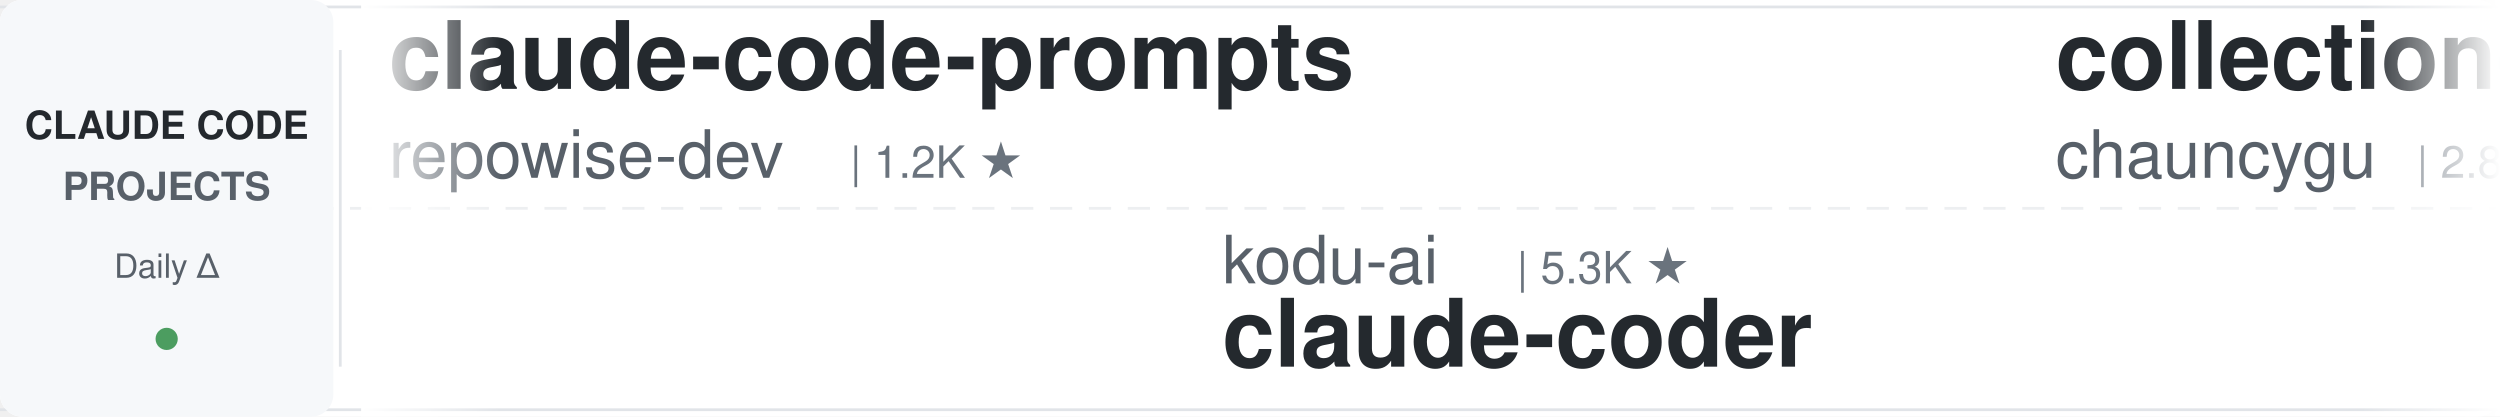
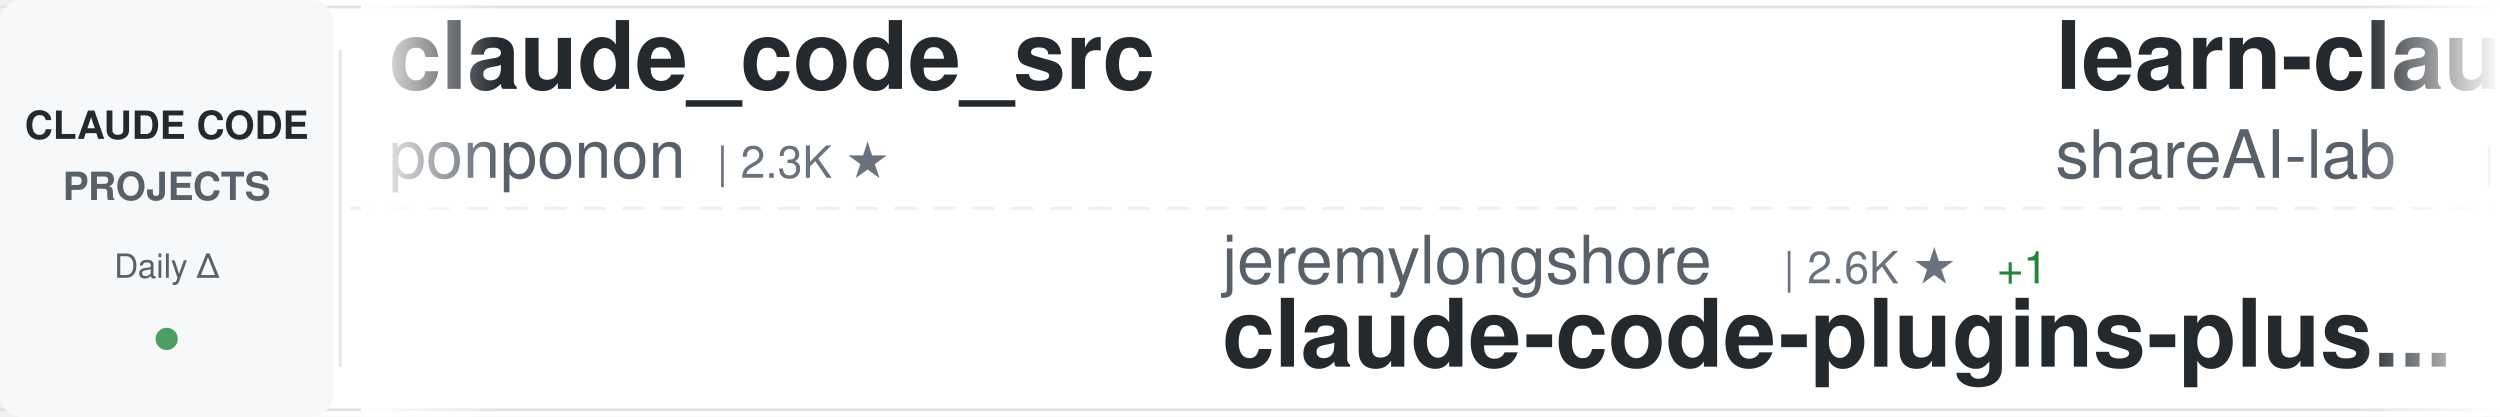
<svg xmlns="http://www.w3.org/2000/svg" width="900" height="150">
  <defs>
    <linearGradient id="awesomeLeftFade" x1="0%" y1="0%" x2="100%" y2="0%">
      <stop offset="0%" style="stop-color:#ffffff;stop-opacity:1" />
      <stop offset="100%" style="stop-color:#ffffff;stop-opacity:0" />
    </linearGradient>
    <linearGradient id="awesomeRightFade" x1="0%" y1="0%" x2="100%" y2="0%">
      <stop offset="0%" style="stop-color:#ffffff;stop-opacity:0" />
      <stop offset="100%" style="stop-color:#ffffff;stop-opacity:1" />
    </linearGradient>
  </defs>
  <rect width="900" height="150" fill="#ffffff" rx="8" />
  <rect x="0" y="2" width="900" height="1" fill="#e1e4e8" />
  <rect x="0" y="147" width="900" height="1" fill="#e1e4e8" />
  <line x1="0" y1="75" x2="900" y2="75" stroke="#e1e4e8" stroke-width="1" stroke-dasharray="8 6" opacity="0.6" />
  <rect x="0" y="0" width="120" height="150" fill="#f6f8fa" rx="8" />
  <text x="60" y="50" font-family="-apple-system, BlinkMacSystemFont, 'Segoe UI', Helvetica, Arial, sans-serif" font-size="14" font-weight="600" fill="#24292e" text-anchor="middle">CLAUDE CODE</text>
  <text x="60" y="72" font-family="-apple-system, BlinkMacSystemFont, 'Segoe UI', Helvetica, Arial, sans-serif" font-size="14" font-weight="600" fill="#586069" text-anchor="middle">PROJECTS</text>
  <text x="60" y="100" font-family="-apple-system, BlinkMacSystemFont, 'Segoe UI', Helvetica, Arial, sans-serif" font-size="12" font-weight="500" fill="#586069" text-anchor="middle">Daily Δ</text>
  <circle cx="60" cy="122" r="4" fill="#22863a" opacity="0.8" />
  <rect x="122" y="18" width="1" height="114" fill="#e1e4e8" />
  <clipPath id="awesomeTickerClip">
    <rect x="130" y="0" width="770" height="150" />
  </clipPath>
  <g clip-path="url(#awesomeTickerClip)">
    <g id="awesomeTickerItems">
      <animateTransform attributeName="transform" attributeType="XML" type="translate" from="0 0" to="-3000 0" dur="54s" repeatCount="indefinite" />
      <g transform="translate(0, 0)">
-         <text x="140" y="32" font-family="-apple-system, BlinkMacSystemFont, 'Segoe UI', Helvetica, Arial, sans-serif" font-size="34" font-weight="600" fill="#24292e">claude-code-prompts</text>
-         <text x="140" y="64" font-family="-apple-system, BlinkMacSystemFont, 'Segoe UI', Helvetica, Arial, sans-serif" font-size="24" font-weight="400" fill="#586069">repowise-dev</text>
-         <text x="306" y="64" font-family="-apple-system, BlinkMacSystemFont, 'Segoe UI', Helvetica, Arial, sans-serif" font-size="16" font-weight="500" fill="#6a737d">| 1.2K ★</text>
+         <text x="140" y="32" font-family="-apple-system, BlinkMacSystemFont, 'Segoe UI', Helvetica, Arial, sans-serif" font-size="34" font-weight="600" fill="#24292e">claude_code_src</text>
+         <text x="140" y="64" font-family="-apple-system, BlinkMacSystemFont, 'Segoe UI', Helvetica, Arial, sans-serif" font-size="24" font-weight="400" fill="#586069">ponponon</text>
+         <text x="258" y="64" font-family="-apple-system, BlinkMacSystemFont, 'Segoe UI', Helvetica, Arial, sans-serif" font-size="16" font-weight="500" fill="#6a737d">| 2.3K ★</text>
      </g>
      <g transform="translate(300, 0)">
-         <text x="140" y="102" font-family="-apple-system, BlinkMacSystemFont, 'Segoe UI', Helvetica, Arial, sans-serif" font-size="24" font-weight="400" fill="#586069">kodu-ai</text>
-         <text x="246" y="102" font-family="-apple-system, BlinkMacSystemFont, 'Segoe UI', Helvetica, Arial, sans-serif" font-size="16" font-weight="500" fill="#6a737d">| 5.3K ★</text>
-         <text x="140" y="132" font-family="-apple-system, BlinkMacSystemFont, 'Segoe UI', Helvetica, Arial, sans-serif" font-size="34" font-weight="600" fill="#24292e">claude-coder</text>
+         <text x="140" y="102" font-family="-apple-system, BlinkMacSystemFont, 'Segoe UI', Helvetica, Arial, sans-serif" font-size="24" font-weight="400" fill="#586069">jeremylongshore</text>
+         <text x="342" y="102" font-family="-apple-system, BlinkMacSystemFont, 'Segoe UI', Helvetica, Arial, sans-serif" font-size="16" font-weight="500" fill="#6a737d">| 2.6K ★</text>
+         <text x="419" y="102" font-family="-apple-system, BlinkMacSystemFont, 'Segoe UI', Helvetica, Arial, sans-serif" font-size="16" font-weight="500" fill="#22863a"> +1</text>
+         <text x="140" y="132" font-family="-apple-system, BlinkMacSystemFont, 'Segoe UI', Helvetica, Arial, sans-serif" font-size="34" font-weight="600" fill="#24292e">claude-code-plugins-plus...</text>
      </g>
      <g transform="translate(600, 0)">
-         <text x="140" y="32" font-family="-apple-system, BlinkMacSystemFont, 'Segoe UI', Helvetica, Arial, sans-serif" font-size="34" font-weight="600" fill="#24292e">collection-claude-code-s...</text>
-         <text x="140" y="64" font-family="-apple-system, BlinkMacSystemFont, 'Segoe UI', Helvetica, Arial, sans-serif" font-size="24" font-weight="400" fill="#586069">chauncygu</text>
-         <text x="270" y="64" font-family="-apple-system, BlinkMacSystemFont, 'Segoe UI', Helvetica, Arial, sans-serif" font-size="16" font-weight="500" fill="#6a737d">| 2.8K ★</text>
-         <text x="347" y="64" font-family="-apple-system, BlinkMacSystemFont, 'Segoe UI', Helvetica, Arial, sans-serif" font-size="16" font-weight="500" fill="#22863a"> +1</text>
+         <text x="140" y="32" font-family="-apple-system, BlinkMacSystemFont, 'Segoe UI', Helvetica, Arial, sans-serif" font-size="34" font-weight="600" fill="#24292e">learn-claude-code</text>
+         <text x="140" y="64" font-family="-apple-system, BlinkMacSystemFont, 'Segoe UI', Helvetica, Arial, sans-serif" font-size="24" font-weight="400" fill="#586069">shareAI-lab</text>
+         <text x="294" y="64" font-family="-apple-system, BlinkMacSystemFont, 'Segoe UI', Helvetica, Arial, sans-serif" font-size="16" font-weight="500" fill="#6a737d">| 72.6K ★</text>
+         <text x="380" y="64" font-family="-apple-system, BlinkMacSystemFont, 'Segoe UI', Helvetica, Arial, sans-serif" font-size="16" font-weight="500" fill="#22863a"> +28</text>
      </g>
      <g transform="translate(900, 0)">
-         <text x="140" y="102" font-family="-apple-system, BlinkMacSystemFont, 'Segoe UI', Helvetica, Arial, sans-serif" font-size="24" font-weight="400" fill="#586069">frankbria</text>
-         <text x="270" y="102" font-family="-apple-system, BlinkMacSystemFont, 'Segoe UI', Helvetica, Arial, sans-serif" font-size="16" font-weight="500" fill="#6a737d">| 9.6K ★</text>
-         <text x="347" y="102" font-family="-apple-system, BlinkMacSystemFont, 'Segoe UI', Helvetica, Arial, sans-serif" font-size="16" font-weight="500" fill="#cb2431"> -1</text>
-         <text x="140" y="132" font-family="-apple-system, BlinkMacSystemFont, 'Segoe UI', Helvetica, Arial, sans-serif" font-size="34" font-weight="600" fill="#24292e">ralph-claude-code</text>
+         <text x="140" y="102" font-family="-apple-system, BlinkMacSystemFont, 'Segoe UI', Helvetica, Arial, sans-serif" font-size="24" font-weight="400" fill="#586069">sugyan</text>
+         <text x="234" y="102" font-family="-apple-system, BlinkMacSystemFont, 'Segoe UI', Helvetica, Arial, sans-serif" font-size="16" font-weight="500" fill="#6a737d">| 1.1K ★</text>
+         <text x="140" y="132" font-family="-apple-system, BlinkMacSystemFont, 'Segoe UI', Helvetica, Arial, sans-serif" font-size="34" font-weight="600" fill="#24292e">claude-code-webui</text>
      </g>
      <g transform="translate(1200, 0)">
-         <text x="140" y="32" font-family="-apple-system, BlinkMacSystemFont, 'Segoe UI', Helvetica, Arial, sans-serif" font-size="34" font-weight="600" fill="#24292e">claude-code-local</text>
-         <text x="140" y="64" font-family="-apple-system, BlinkMacSystemFont, 'Segoe UI', Helvetica, Arial, sans-serif" font-size="24" font-weight="400" fill="#586069">nicedreamzapp</text>
-         <text x="318" y="64" font-family="-apple-system, BlinkMacSystemFont, 'Segoe UI', Helvetica, Arial, sans-serif" font-size="16" font-weight="500" fill="#6a737d">| 3.0K ★</text>
+         <text x="140" y="32" font-family="-apple-system, BlinkMacSystemFont, 'Segoe UI', Helvetica, Arial, sans-serif" font-size="34" font-weight="600" fill="#24292e">claude-code-ultimate-gui...</text>
+         <text x="140" y="64" font-family="-apple-system, BlinkMacSystemFont, 'Segoe UI', Helvetica, Arial, sans-serif" font-size="24" font-weight="400" fill="#586069">FlorianBruniaux</text>
+         <text x="342" y="64" font-family="-apple-system, BlinkMacSystemFont, 'Segoe UI', Helvetica, Arial, sans-serif" font-size="16" font-weight="500" fill="#6a737d">| 5.6K ★</text>
+         <text x="419" y="64" font-family="-apple-system, BlinkMacSystemFont, 'Segoe UI', Helvetica, Arial, sans-serif" font-size="16" font-weight="500" fill="#22863a"> +3</text>
      </g>
      <g transform="translate(1500, 0)">
-         <text x="140" y="102" font-family="-apple-system, BlinkMacSystemFont, 'Segoe UI', Helvetica, Arial, sans-serif" font-size="24" font-weight="400" fill="#586069">multica-ai</text>
-         <text x="282" y="102" font-family="-apple-system, BlinkMacSystemFont, 'Segoe UI', Helvetica, Arial, sans-serif" font-size="16" font-weight="500" fill="#6a737d">| 197.4K ★</text>
-         <text x="377" y="102" font-family="-apple-system, BlinkMacSystemFont, 'Segoe UI', Helvetica, Arial, sans-serif" font-size="16" font-weight="500" fill="#22863a"> +81</text>
-         <text x="140" y="132" font-family="-apple-system, BlinkMacSystemFont, 'Segoe UI', Helvetica, Arial, sans-serif" font-size="34" font-weight="600" fill="#24292e">andrej-karpathy-skills</text>
+         <text x="140" y="102" font-family="-apple-system, BlinkMacSystemFont, 'Segoe UI', Helvetica, Arial, sans-serif" font-size="24" font-weight="400" fill="#586069">anthropics</text>
+         <text x="282" y="102" font-family="-apple-system, BlinkMacSystemFont, 'Segoe UI', Helvetica, Arial, sans-serif" font-size="16" font-weight="500" fill="#6a737d">| 5.7K ★</text>
+         <text x="359" y="102" font-family="-apple-system, BlinkMacSystemFont, 'Segoe UI', Helvetica, Arial, sans-serif" font-size="16" font-weight="500" fill="#22863a"> +3</text>
+         <text x="140" y="132" font-family="-apple-system, BlinkMacSystemFont, 'Segoe UI', Helvetica, Arial, sans-serif" font-size="34" font-weight="600" fill="#24292e">claude-code-security-rev...</text>
      </g>
      <g transform="translate(1800, 0)">
-         <text x="140" y="32" font-family="-apple-system, BlinkMacSystemFont, 'Segoe UI', Helvetica, Arial, sans-serif" font-size="34" font-weight="600" fill="#24292e">claude-code-source</text>
-         <text x="140" y="64" font-family="-apple-system, BlinkMacSystemFont, 'Segoe UI', Helvetica, Arial, sans-serif" font-size="24" font-weight="400" fill="#586069">AprilNEA</text>
-         <text x="258" y="64" font-family="-apple-system, BlinkMacSystemFont, 'Segoe UI', Helvetica, Arial, sans-serif" font-size="16" font-weight="500" fill="#6a737d">| 392 ★</text>
+         <text x="140" y="32" font-family="-apple-system, BlinkMacSystemFont, 'Segoe UI', Helvetica, Arial, sans-serif" font-size="34" font-weight="600" fill="#24292e">claude-code-guide</text>
+         <text x="140" y="64" font-family="-apple-system, BlinkMacSystemFont, 'Segoe UI', Helvetica, Arial, sans-serif" font-size="24" font-weight="400" fill="#586069">Cranot</text>
+         <text x="234" y="64" font-family="-apple-system, BlinkMacSystemFont, 'Segoe UI', Helvetica, Arial, sans-serif" font-size="16" font-weight="500" fill="#6a737d">| 2.9K ★</text>
      </g>
      <g transform="translate(2100, 0)">
-         <text x="140" y="102" font-family="-apple-system, BlinkMacSystemFont, 'Segoe UI', Helvetica, Arial, sans-serif" font-size="24" font-weight="400" fill="#586069">Yeachan-Heo</text>
-         <text x="294" y="102" font-family="-apple-system, BlinkMacSystemFont, 'Segoe UI', Helvetica, Arial, sans-serif" font-size="16" font-weight="500" fill="#6a737d">| 38.2K ★</text>
-         <text x="380" y="102" font-family="-apple-system, BlinkMacSystemFont, 'Segoe UI', Helvetica, Arial, sans-serif" font-size="16" font-weight="500" fill="#22863a"> +7</text>
-         <text x="140" y="132" font-family="-apple-system, BlinkMacSystemFont, 'Segoe UI', Helvetica, Arial, sans-serif" font-size="34" font-weight="600" fill="#24292e">oh-my-claudecode</text>
+         <text x="140" y="102" font-family="-apple-system, BlinkMacSystemFont, 'Segoe UI', Helvetica, Arial, sans-serif" font-size="24" font-weight="400" fill="#586069">AICoderTudou</text>
+         <text x="306" y="102" font-family="-apple-system, BlinkMacSystemFont, 'Segoe UI', Helvetica, Arial, sans-serif" font-size="16" font-weight="500" fill="#6a737d">| 497 ★</text>
+         <text x="140" y="132" font-family="-apple-system, BlinkMacSystemFont, 'Segoe UI', Helvetica, Arial, sans-serif" font-size="34" font-weight="600" fill="#24292e">claude-code-tudou</text>
      </g>
      <g transform="translate(2400, 0)">
-         <text x="140" y="32" font-family="-apple-system, BlinkMacSystemFont, 'Segoe UI', Helvetica, Arial, sans-serif" font-size="34" font-weight="600" fill="#24292e">claude-code-base-action</text>
-         <text x="140" y="64" font-family="-apple-system, BlinkMacSystemFont, 'Segoe UI', Helvetica, Arial, sans-serif" font-size="24" font-weight="400" fill="#586069">anthropics</text>
-         <text x="282" y="64" font-family="-apple-system, BlinkMacSystemFont, 'Segoe UI', Helvetica, Arial, sans-serif" font-size="16" font-weight="500" fill="#6a737d">| 929 ★</text>
+         <text x="140" y="32" font-family="-apple-system, BlinkMacSystemFont, 'Segoe UI', Helvetica, Arial, sans-serif" font-size="34" font-weight="600" fill="#24292e">Claude-Code-Usage-Monito...</text>
+         <text x="140" y="64" font-family="-apple-system, BlinkMacSystemFont, 'Segoe UI', Helvetica, Arial, sans-serif" font-size="24" font-weight="400" fill="#586069">Maciek-roboblog</text>
+         <text x="342" y="64" font-family="-apple-system, BlinkMacSystemFont, 'Segoe UI', Helvetica, Arial, sans-serif" font-size="16" font-weight="500" fill="#6a737d">| 8.5K ★</text>
      </g>
      <g transform="translate(2700, 0)">
-         <text x="140" y="102" font-family="-apple-system, BlinkMacSystemFont, 'Segoe UI', Helvetica, Arial, sans-serif" font-size="24" font-weight="400" fill="#586069">rohitg00</text>
-         <text x="258" y="102" font-family="-apple-system, BlinkMacSystemFont, 'Segoe UI', Helvetica, Arial, sans-serif" font-size="16" font-weight="500" fill="#6a737d">| 2.4K ★</text>
-         <text x="335" y="102" font-family="-apple-system, BlinkMacSystemFont, 'Segoe UI', Helvetica, Arial, sans-serif" font-size="16" font-weight="500" fill="#22863a"> +1</text>
-         <text x="140" y="132" font-family="-apple-system, BlinkMacSystemFont, 'Segoe UI', Helvetica, Arial, sans-serif" font-size="34" font-weight="600" fill="#24292e">awesome-claude-code-tool...</text>
+         <text x="140" y="102" font-family="-apple-system, BlinkMacSystemFont, 'Segoe UI', Helvetica, Arial, sans-serif" font-size="24" font-weight="400" fill="#586069">zebbern</text>
+         <text x="246" y="102" font-family="-apple-system, BlinkMacSystemFont, 'Segoe UI', Helvetica, Arial, sans-serif" font-size="16" font-weight="500" fill="#6a737d">| 4.4K ★</text>
+         <text x="140" y="132" font-family="-apple-system, BlinkMacSystemFont, 'Segoe UI', Helvetica, Arial, sans-serif" font-size="34" font-weight="600" fill="#24292e">claude-code-guide</text>
      </g>
      <g transform="translate(3000, 0)">
-         <text x="140" y="32" font-family="-apple-system, BlinkMacSystemFont, 'Segoe UI', Helvetica, Arial, sans-serif" font-size="34" font-weight="600" fill="#24292e">claude-code-prompts</text>
-         <text x="140" y="64" font-family="-apple-system, BlinkMacSystemFont, 'Segoe UI', Helvetica, Arial, sans-serif" font-size="24" font-weight="400" fill="#586069">repowise-dev</text>
-         <text x="306" y="64" font-family="-apple-system, BlinkMacSystemFont, 'Segoe UI', Helvetica, Arial, sans-serif" font-size="16" font-weight="500" fill="#6a737d">| 1.2K ★</text>
+         <text x="140" y="32" font-family="-apple-system, BlinkMacSystemFont, 'Segoe UI', Helvetica, Arial, sans-serif" font-size="34" font-weight="600" fill="#24292e">claude_code_src</text>
+         <text x="140" y="64" font-family="-apple-system, BlinkMacSystemFont, 'Segoe UI', Helvetica, Arial, sans-serif" font-size="24" font-weight="400" fill="#586069">ponponon</text>
+         <text x="258" y="64" font-family="-apple-system, BlinkMacSystemFont, 'Segoe UI', Helvetica, Arial, sans-serif" font-size="16" font-weight="500" fill="#6a737d">| 2.3K ★</text>
      </g>
      <g transform="translate(3300, 0)">
-         <text x="140" y="102" font-family="-apple-system, BlinkMacSystemFont, 'Segoe UI', Helvetica, Arial, sans-serif" font-size="24" font-weight="400" fill="#586069">kodu-ai</text>
-         <text x="246" y="102" font-family="-apple-system, BlinkMacSystemFont, 'Segoe UI', Helvetica, Arial, sans-serif" font-size="16" font-weight="500" fill="#6a737d">| 5.3K ★</text>
-         <text x="140" y="132" font-family="-apple-system, BlinkMacSystemFont, 'Segoe UI', Helvetica, Arial, sans-serif" font-size="34" font-weight="600" fill="#24292e">claude-coder</text>
+         <text x="140" y="102" font-family="-apple-system, BlinkMacSystemFont, 'Segoe UI', Helvetica, Arial, sans-serif" font-size="24" font-weight="400" fill="#586069">jeremylongshore</text>
+         <text x="342" y="102" font-family="-apple-system, BlinkMacSystemFont, 'Segoe UI', Helvetica, Arial, sans-serif" font-size="16" font-weight="500" fill="#6a737d">| 2.6K ★</text>
+         <text x="419" y="102" font-family="-apple-system, BlinkMacSystemFont, 'Segoe UI', Helvetica, Arial, sans-serif" font-size="16" font-weight="500" fill="#22863a"> +1</text>
+         <text x="140" y="132" font-family="-apple-system, BlinkMacSystemFont, 'Segoe UI', Helvetica, Arial, sans-serif" font-size="34" font-weight="600" fill="#24292e">claude-code-plugins-plus...</text>
      </g>
      <g transform="translate(3600, 0)">
-         <text x="140" y="32" font-family="-apple-system, BlinkMacSystemFont, 'Segoe UI', Helvetica, Arial, sans-serif" font-size="34" font-weight="600" fill="#24292e">collection-claude-code-s...</text>
-         <text x="140" y="64" font-family="-apple-system, BlinkMacSystemFont, 'Segoe UI', Helvetica, Arial, sans-serif" font-size="24" font-weight="400" fill="#586069">chauncygu</text>
-         <text x="270" y="64" font-family="-apple-system, BlinkMacSystemFont, 'Segoe UI', Helvetica, Arial, sans-serif" font-size="16" font-weight="500" fill="#6a737d">| 2.8K ★</text>
-         <text x="347" y="64" font-family="-apple-system, BlinkMacSystemFont, 'Segoe UI', Helvetica, Arial, sans-serif" font-size="16" font-weight="500" fill="#22863a"> +1</text>
+         <text x="140" y="32" font-family="-apple-system, BlinkMacSystemFont, 'Segoe UI', Helvetica, Arial, sans-serif" font-size="34" font-weight="600" fill="#24292e">learn-claude-code</text>
+         <text x="140" y="64" font-family="-apple-system, BlinkMacSystemFont, 'Segoe UI', Helvetica, Arial, sans-serif" font-size="24" font-weight="400" fill="#586069">shareAI-lab</text>
+         <text x="294" y="64" font-family="-apple-system, BlinkMacSystemFont, 'Segoe UI', Helvetica, Arial, sans-serif" font-size="16" font-weight="500" fill="#6a737d">| 72.6K ★</text>
+         <text x="380" y="64" font-family="-apple-system, BlinkMacSystemFont, 'Segoe UI', Helvetica, Arial, sans-serif" font-size="16" font-weight="500" fill="#22863a"> +28</text>
      </g>
      <g transform="translate(3900, 0)">
-         <text x="140" y="102" font-family="-apple-system, BlinkMacSystemFont, 'Segoe UI', Helvetica, Arial, sans-serif" font-size="24" font-weight="400" fill="#586069">frankbria</text>
-         <text x="270" y="102" font-family="-apple-system, BlinkMacSystemFont, 'Segoe UI', Helvetica, Arial, sans-serif" font-size="16" font-weight="500" fill="#6a737d">| 9.6K ★</text>
-         <text x="347" y="102" font-family="-apple-system, BlinkMacSystemFont, 'Segoe UI', Helvetica, Arial, sans-serif" font-size="16" font-weight="500" fill="#cb2431"> -1</text>
-         <text x="140" y="132" font-family="-apple-system, BlinkMacSystemFont, 'Segoe UI', Helvetica, Arial, sans-serif" font-size="34" font-weight="600" fill="#24292e">ralph-claude-code</text>
+         <text x="140" y="102" font-family="-apple-system, BlinkMacSystemFont, 'Segoe UI', Helvetica, Arial, sans-serif" font-size="24" font-weight="400" fill="#586069">sugyan</text>
+         <text x="234" y="102" font-family="-apple-system, BlinkMacSystemFont, 'Segoe UI', Helvetica, Arial, sans-serif" font-size="16" font-weight="500" fill="#6a737d">| 1.1K ★</text>
+         <text x="140" y="132" font-family="-apple-system, BlinkMacSystemFont, 'Segoe UI', Helvetica, Arial, sans-serif" font-size="34" font-weight="600" fill="#24292e">claude-code-webui</text>
      </g>
    </g>
  </g>
  <rect x="130" y="0" width="50" height="150" fill="url(#awesomeLeftFade)" />
  <rect x="850" y="0" width="50" height="150" fill="url(#awesomeRightFade)" />
</svg>
